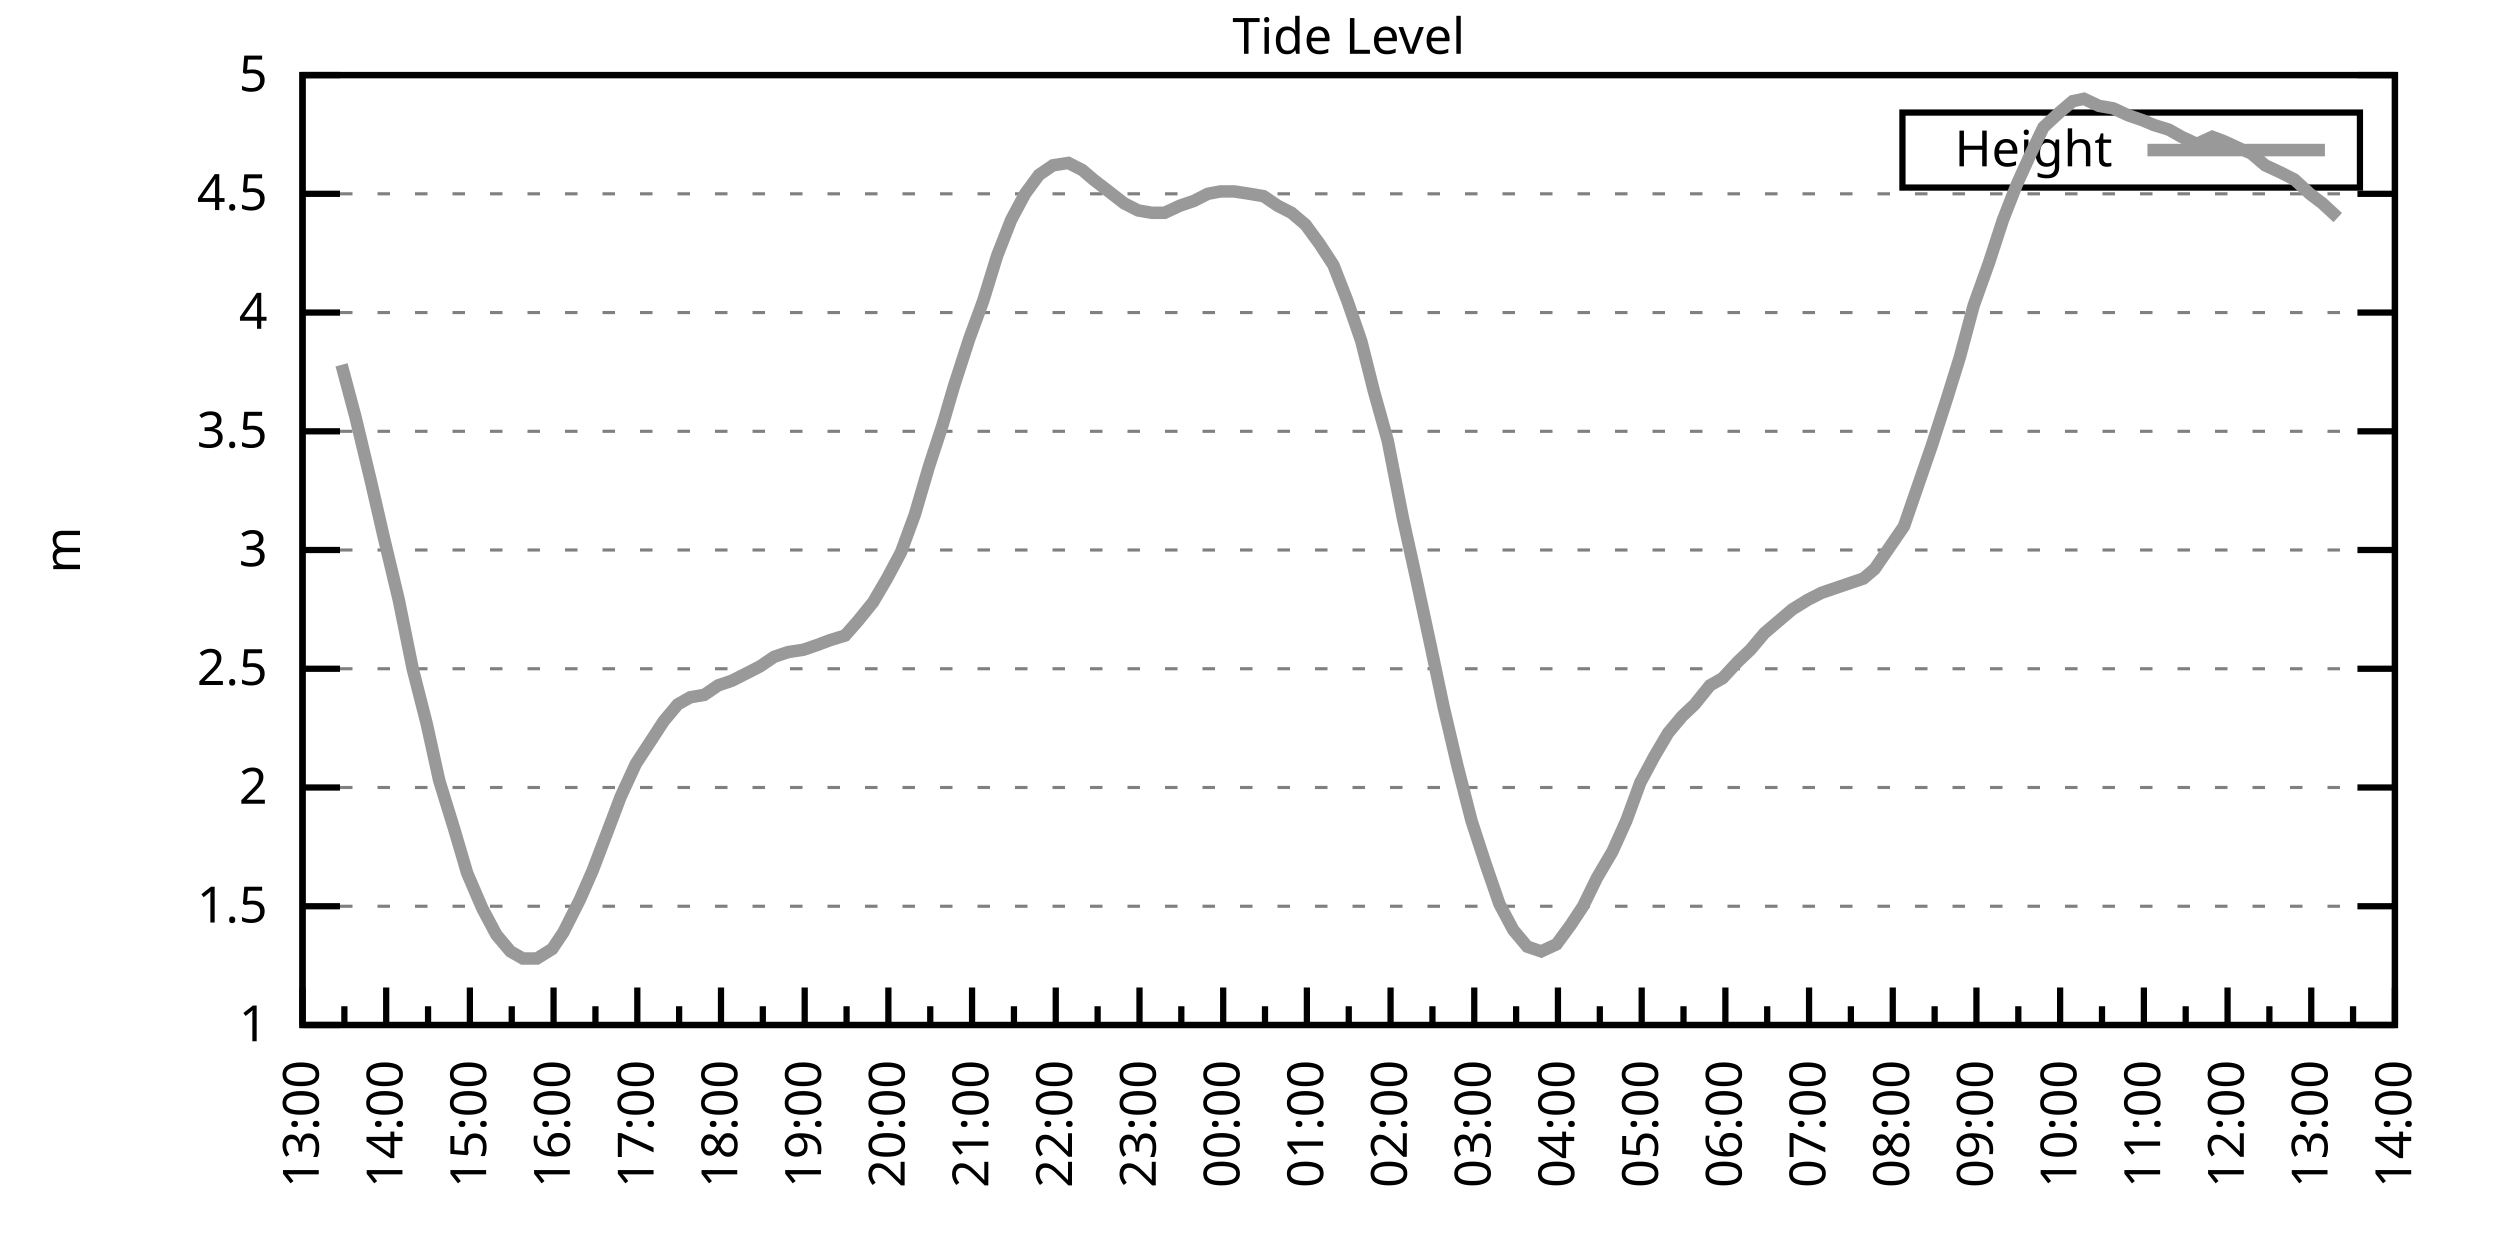
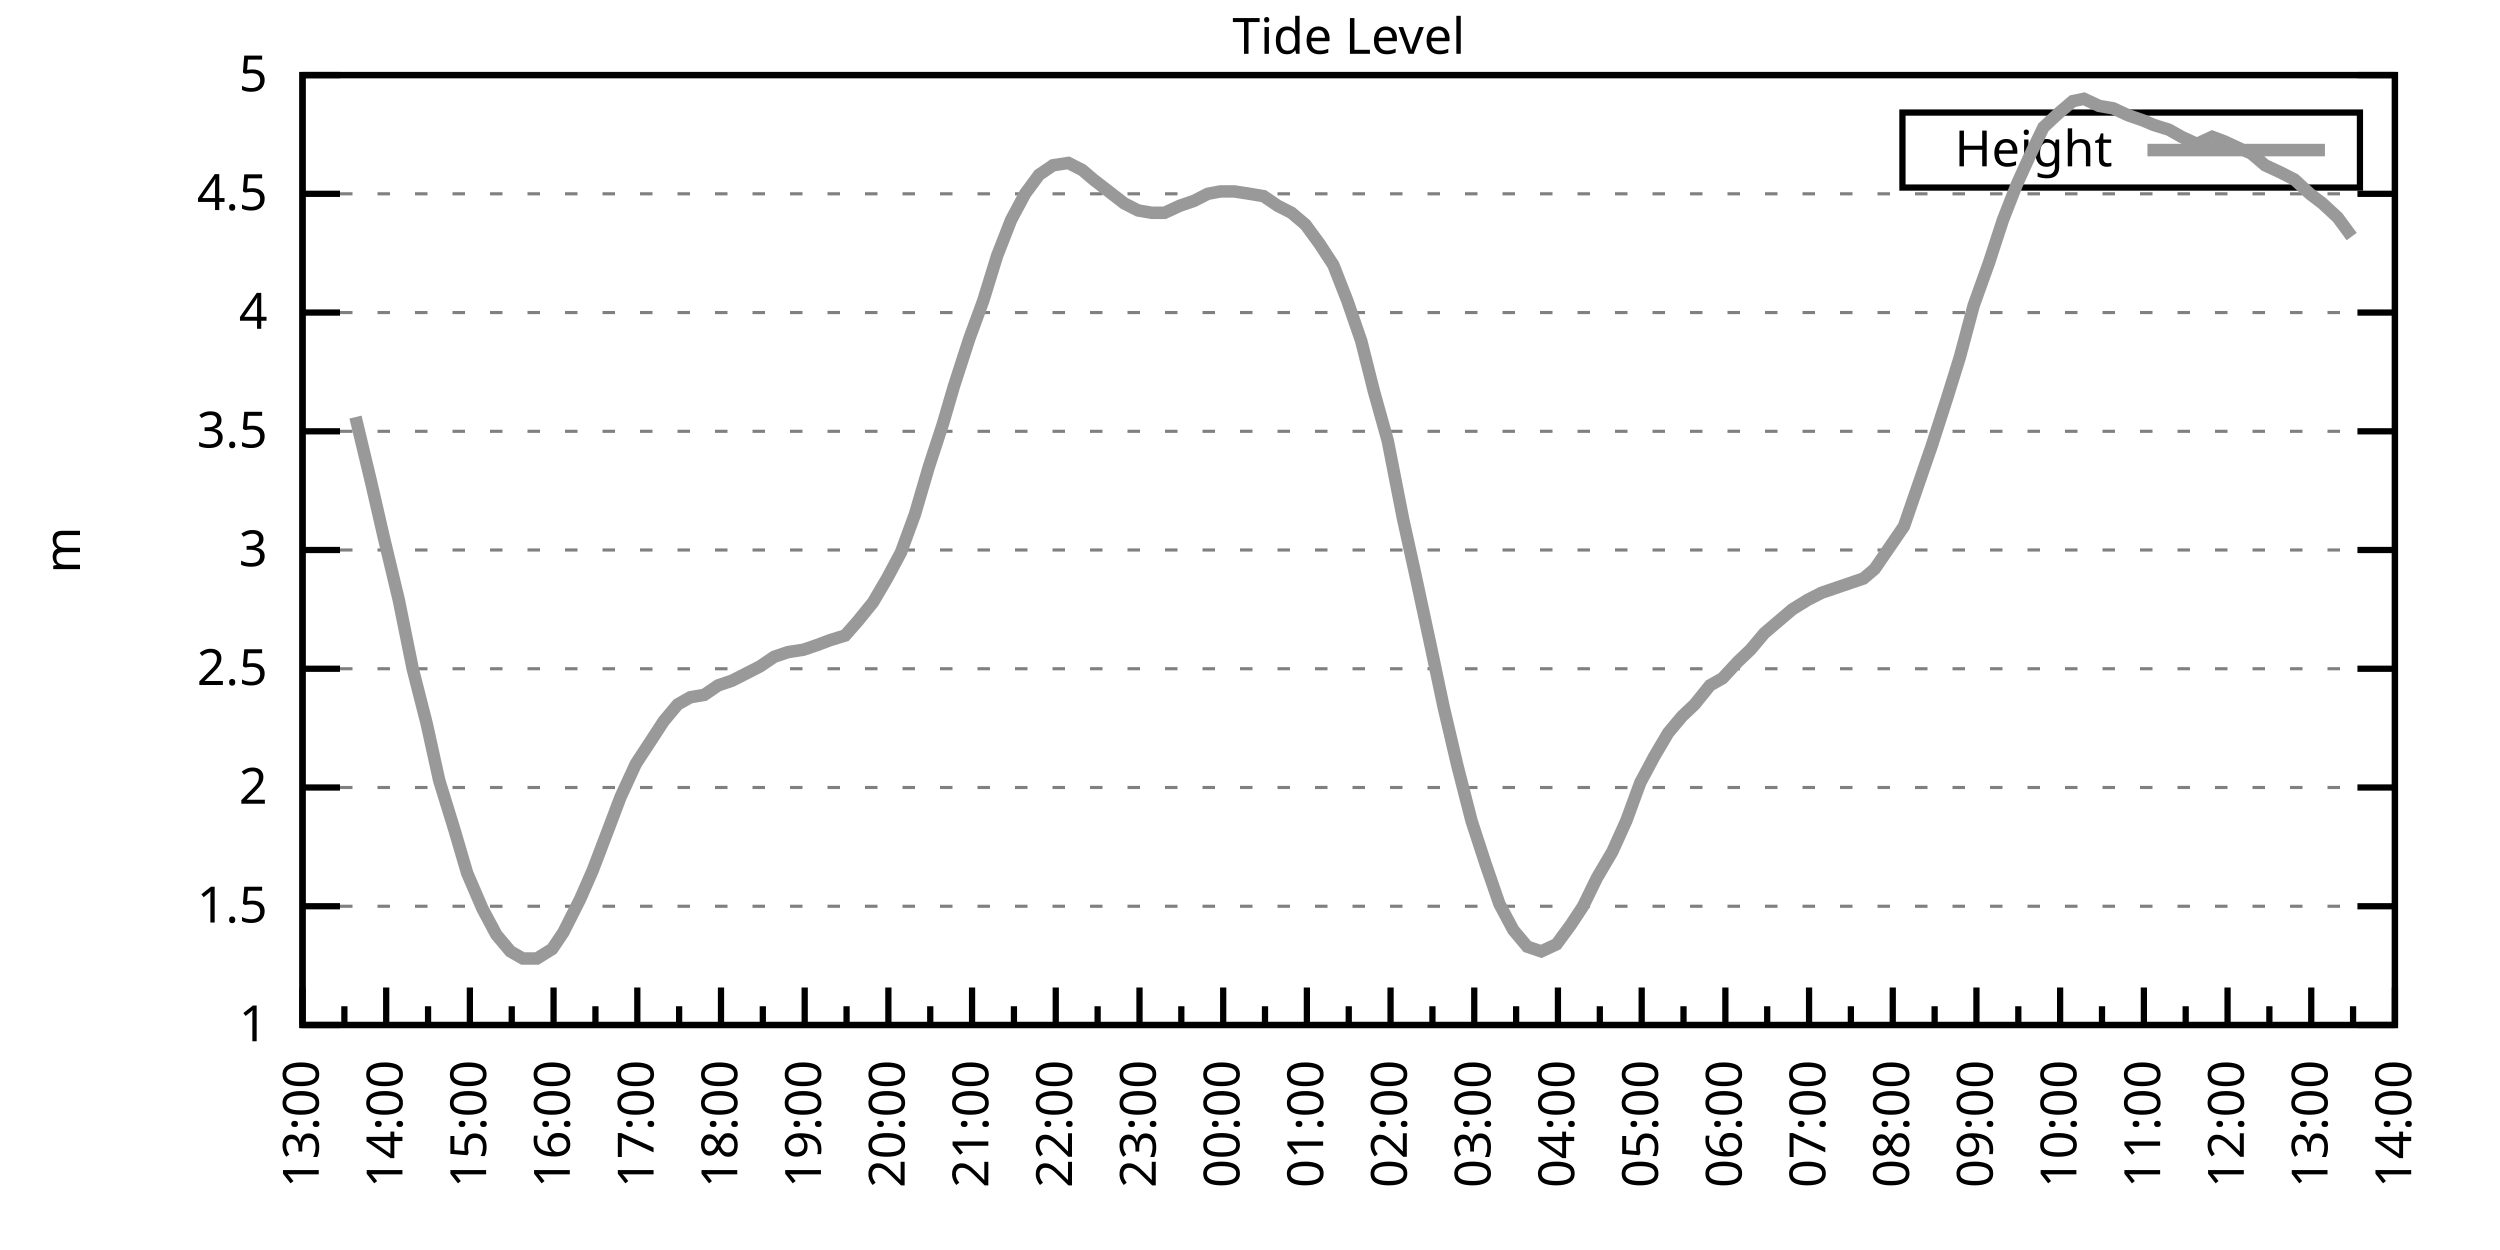
<svg xmlns="http://www.w3.org/2000/svg" xmlns:xlink="http://www.w3.org/1999/xlink" width="400" height="200" viewBox="0 0 400 200">
  <g id="gnuplot_canvas">
    <rect x="0" y="0" width="400" height="200" fill="none" />
    <defs>
      <circle id="gpDot" r="0.5" stroke-width="0.5" stroke="currentColor" />
      <path id="gpPt0" stroke-width="0.333" stroke="currentColor" d="M-1,0 h2 M0,-1 v2" />
      <path id="gpPt1" stroke-width="0.333" stroke="currentColor" d="M-1,-1 L1,1 M1,-1 L-1,1" />
      <path id="gpPt2" stroke-width="0.333" stroke="currentColor" d="M-1,0 L1,0 M0,-1 L0,1 M-1,-1 L1,1 M-1,1 L1,-1" />
      <rect id="gpPt3" stroke-width="0.333" stroke="currentColor" x="-1" y="-1" width="2" height="2" />
      <rect id="gpPt4" stroke-width="0.333" stroke="currentColor" fill="currentColor" x="-1" y="-1" width="2" height="2" />
      <circle id="gpPt5" stroke-width="0.333" stroke="currentColor" cx="0" cy="0" r="1" />
      <use xlink:href="#gpPt5" id="gpPt6" fill="currentColor" stroke="none" />
      <path id="gpPt7" stroke-width="0.333" stroke="currentColor" d="M0,-1.33 L-1.33,0.67 L1.33,0.67 z" />
      <use xlink:href="#gpPt7" id="gpPt8" fill="currentColor" stroke="none" />
      <use xlink:href="#gpPt7" id="gpPt9" stroke="currentColor" transform="rotate(180)" />
      <use xlink:href="#gpPt9" id="gpPt10" fill="currentColor" stroke="none" />
      <use xlink:href="#gpPt3" id="gpPt11" stroke="currentColor" transform="rotate(45)" />
      <use xlink:href="#gpPt11" id="gpPt12" fill="currentColor" stroke="none" />
      <path id="gpPt13" stroke-width="0.333" stroke="currentColor" d="M0,1.330 L1.265,0.411 L0.782,-1.067 L-0.782,-1.076 L-1.265,0.411 z" />
      <use xlink:href="#gpPt13" id="gpPt14" fill="currentColor" stroke="none" />
      <filter id="textbox" filterUnits="objectBoundingBox" x="0" y="0" height="1" width="1">
        <feFlood flood-color="white" flood-opacity="1" result="bgnd" />
        <feComposite in="SourceGraphic" in2="bgnd" operator="atop" />
      </filter>
      <filter id="greybox" filterUnits="objectBoundingBox" x="0" y="0" height="1" width="1">
        <feFlood flood-color="lightgrey" flood-opacity="1" result="grey" />
        <feComposite in="SourceGraphic" in2="grey" operator="atop" />
      </filter>
    </defs>
    <g fill="none" color="white" stroke="currentColor" stroke-width="1.00" stroke-linecap="butt" stroke-linejoin="miter">
</g>
    <g fill="none" color="black" stroke="currentColor" stroke-width="1.00" stroke-linecap="butt" stroke-linejoin="miter">
      <g stroke="none" shape-rendering="crispEdges">
        <polygon fill="rgb(255, 255, 255)" points="48.40,164.00 383.18,164.00 383.18,12.02 48.40,12.02 " />
      </g>
    </g>
    <g fill="none" color="black" stroke="currentColor" stroke-width="1.00" stroke-linecap="butt" stroke-linejoin="miter">
</g>
    <g fill="none" color="black" stroke="black" stroke-width="0.50" stroke-linecap="butt" stroke-linejoin="miter">
</g>
    <g fill="none" color="gray" stroke="currentColor" stroke-width="0.50" stroke-linecap="butt" stroke-linejoin="miter">
      <path stroke="gray" stroke-dasharray="2,4" class="gridline" d="M48.40,164.00 L383.19,164.00  " />
    </g>
    <g fill="none" color="gray" stroke="gray" stroke-width="1.00" stroke-linecap="butt" stroke-linejoin="miter">
</g>
    <g fill="none" color="black" stroke="currentColor" stroke-width="1.00" stroke-linecap="butt" stroke-linejoin="miter">
      <path stroke="black" d="M48.40,164.00 L54.40,164.00 M383.19,164.00 L377.19,164.00  " />
      <g transform="translate(42.80,166.60)" stroke="none" fill="black" font-family="Sans" font-size="8.00" text-anchor="end">
        <text>
          <tspan font-family="Sans"> 1</tspan>
        </text>
      </g>
    </g>
    <g fill="none" color="black" stroke="currentColor" stroke-width="1.00" stroke-linecap="butt" stroke-linejoin="miter">
</g>
    <g fill="none" color="black" stroke="black" stroke-width="0.50" stroke-linecap="butt" stroke-linejoin="miter">
</g>
    <g fill="none" color="gray" stroke="currentColor" stroke-width="0.50" stroke-linecap="butt" stroke-linejoin="miter">
      <path stroke="gray" stroke-dasharray="2,4" class="gridline" d="M48.40,145.00 L383.19,145.00  " />
    </g>
    <g fill="none" color="gray" stroke="gray" stroke-width="1.00" stroke-linecap="butt" stroke-linejoin="miter">
</g>
    <g fill="none" color="black" stroke="currentColor" stroke-width="1.00" stroke-linecap="butt" stroke-linejoin="miter">
      <path stroke="black" d="M48.40,145.00 L54.40,145.00 M383.19,145.00 L377.19,145.00  " />
      <g transform="translate(42.80,147.60)" stroke="none" fill="black" font-family="Sans" font-size="8.00" text-anchor="end">
        <text>
          <tspan font-family="Sans"> 1.5</tspan>
        </text>
      </g>
    </g>
    <g fill="none" color="black" stroke="currentColor" stroke-width="1.00" stroke-linecap="butt" stroke-linejoin="miter">
</g>
    <g fill="none" color="black" stroke="black" stroke-width="0.50" stroke-linecap="butt" stroke-linejoin="miter">
</g>
    <g fill="none" color="gray" stroke="currentColor" stroke-width="0.50" stroke-linecap="butt" stroke-linejoin="miter">
      <path stroke="gray" stroke-dasharray="2,4" class="gridline" d="M48.40,126.00 L383.19,126.00  " />
    </g>
    <g fill="none" color="gray" stroke="gray" stroke-width="1.00" stroke-linecap="butt" stroke-linejoin="miter">
</g>
    <g fill="none" color="black" stroke="currentColor" stroke-width="1.00" stroke-linecap="butt" stroke-linejoin="miter">
      <path stroke="black" d="M48.40,126.00 L54.40,126.00 M383.19,126.00 L377.19,126.00  " />
      <g transform="translate(42.80,128.60)" stroke="none" fill="black" font-family="Sans" font-size="8.00" text-anchor="end">
        <text>
          <tspan font-family="Sans"> 2</tspan>
        </text>
      </g>
    </g>
    <g fill="none" color="black" stroke="currentColor" stroke-width="1.00" stroke-linecap="butt" stroke-linejoin="miter">
</g>
    <g fill="none" color="black" stroke="black" stroke-width="0.50" stroke-linecap="butt" stroke-linejoin="miter">
</g>
    <g fill="none" color="gray" stroke="currentColor" stroke-width="0.50" stroke-linecap="butt" stroke-linejoin="miter">
      <path stroke="gray" stroke-dasharray="2,4" class="gridline" d="M48.40,107.00 L383.19,107.00  " />
    </g>
    <g fill="none" color="gray" stroke="gray" stroke-width="1.00" stroke-linecap="butt" stroke-linejoin="miter">
</g>
    <g fill="none" color="black" stroke="currentColor" stroke-width="1.00" stroke-linecap="butt" stroke-linejoin="miter">
      <path stroke="black" d="M48.40,107.00 L54.40,107.00 M383.19,107.00 L377.19,107.00  " />
      <g transform="translate(42.80,109.60)" stroke="none" fill="black" font-family="Sans" font-size="8.00" text-anchor="end">
        <text>
          <tspan font-family="Sans"> 2.5</tspan>
        </text>
      </g>
    </g>
    <g fill="none" color="black" stroke="currentColor" stroke-width="1.00" stroke-linecap="butt" stroke-linejoin="miter">
</g>
    <g fill="none" color="black" stroke="black" stroke-width="0.50" stroke-linecap="butt" stroke-linejoin="miter">
</g>
    <g fill="none" color="gray" stroke="currentColor" stroke-width="0.50" stroke-linecap="butt" stroke-linejoin="miter">
      <path stroke="gray" stroke-dasharray="2,4" class="gridline" d="M48.40,88.00 L383.19,88.00  " />
    </g>
    <g fill="none" color="gray" stroke="gray" stroke-width="1.00" stroke-linecap="butt" stroke-linejoin="miter">
</g>
    <g fill="none" color="black" stroke="currentColor" stroke-width="1.00" stroke-linecap="butt" stroke-linejoin="miter">
      <path stroke="black" d="M48.40,88.00 L54.40,88.00 M383.19,88.00 L377.19,88.00  " />
      <g transform="translate(42.80,90.60)" stroke="none" fill="black" font-family="Sans" font-size="8.00" text-anchor="end">
        <text>
          <tspan font-family="Sans"> 3</tspan>
        </text>
      </g>
    </g>
    <g fill="none" color="black" stroke="currentColor" stroke-width="1.00" stroke-linecap="butt" stroke-linejoin="miter">
</g>
    <g fill="none" color="black" stroke="black" stroke-width="0.50" stroke-linecap="butt" stroke-linejoin="miter">
</g>
    <g fill="none" color="gray" stroke="currentColor" stroke-width="0.50" stroke-linecap="butt" stroke-linejoin="miter">
      <path stroke="gray" stroke-dasharray="2,4" class="gridline" d="M48.40,69.01 L383.19,69.01  " />
    </g>
    <g fill="none" color="gray" stroke="gray" stroke-width="1.00" stroke-linecap="butt" stroke-linejoin="miter">
</g>
    <g fill="none" color="black" stroke="currentColor" stroke-width="1.00" stroke-linecap="butt" stroke-linejoin="miter">
      <path stroke="black" d="M48.40,69.01 L54.40,69.01 M383.19,69.01 L377.19,69.01  " />
      <g transform="translate(42.80,71.61)" stroke="none" fill="black" font-family="Sans" font-size="8.00" text-anchor="end">
        <text>
          <tspan font-family="Sans"> 3.5</tspan>
        </text>
      </g>
    </g>
    <g fill="none" color="black" stroke="currentColor" stroke-width="1.00" stroke-linecap="butt" stroke-linejoin="miter">
</g>
    <g fill="none" color="black" stroke="black" stroke-width="0.50" stroke-linecap="butt" stroke-linejoin="miter">
</g>
    <g fill="none" color="gray" stroke="currentColor" stroke-width="0.50" stroke-linecap="butt" stroke-linejoin="miter">
      <path stroke="gray" stroke-dasharray="2,4" class="gridline" d="M48.40,50.01 L383.19,50.01  " />
    </g>
    <g fill="none" color="gray" stroke="gray" stroke-width="1.00" stroke-linecap="butt" stroke-linejoin="miter">
</g>
    <g fill="none" color="black" stroke="currentColor" stroke-width="1.00" stroke-linecap="butt" stroke-linejoin="miter">
      <path stroke="black" d="M48.40,50.01 L54.40,50.01 M383.19,50.01 L377.19,50.01  " />
      <g transform="translate(42.80,52.61)" stroke="none" fill="black" font-family="Sans" font-size="8.00" text-anchor="end">
        <text>
          <tspan font-family="Sans"> 4</tspan>
        </text>
      </g>
    </g>
    <g fill="none" color="black" stroke="currentColor" stroke-width="1.00" stroke-linecap="butt" stroke-linejoin="miter">
</g>
    <g fill="none" color="black" stroke="black" stroke-width="0.50" stroke-linecap="butt" stroke-linejoin="miter">
</g>
    <g fill="none" color="gray" stroke="currentColor" stroke-width="0.50" stroke-linecap="butt" stroke-linejoin="miter">
      <path stroke="gray" stroke-dasharray="2,4" class="gridline" d="M48.40,31.01 L383.19,31.01  " />
    </g>
    <g fill="none" color="gray" stroke="gray" stroke-width="1.00" stroke-linecap="butt" stroke-linejoin="miter">
</g>
    <g fill="none" color="black" stroke="currentColor" stroke-width="1.00" stroke-linecap="butt" stroke-linejoin="miter">
      <path stroke="black" d="M48.40,31.01 L54.40,31.01 M383.19,31.01 L377.19,31.01  " />
      <g transform="translate(42.80,33.61)" stroke="none" fill="black" font-family="Sans" font-size="8.00" text-anchor="end">
        <text>
          <tspan font-family="Sans"> 4.5</tspan>
        </text>
      </g>
    </g>
    <g fill="none" color="black" stroke="currentColor" stroke-width="1.00" stroke-linecap="butt" stroke-linejoin="miter">
</g>
    <g fill="none" color="black" stroke="black" stroke-width="0.50" stroke-linecap="butt" stroke-linejoin="miter">
</g>
    <g fill="none" color="gray" stroke="currentColor" stroke-width="0.50" stroke-linecap="butt" stroke-linejoin="miter">
      <path stroke="gray" stroke-dasharray="2,4" class="gridline" d="M48.40,12.01 L383.19,12.01  " />
    </g>
    <g fill="none" color="gray" stroke="gray" stroke-width="1.00" stroke-linecap="butt" stroke-linejoin="miter">
</g>
    <g fill="none" color="black" stroke="currentColor" stroke-width="1.00" stroke-linecap="butt" stroke-linejoin="miter">
      <path stroke="black" d="M48.40,12.01 L54.40,12.01 M383.19,12.01 L377.19,12.01  " />
      <g transform="translate(42.80,14.61)" stroke="none" fill="black" font-family="Sans" font-size="8.00" text-anchor="end">
        <text>
          <tspan font-family="Sans"> 5</tspan>
        </text>
      </g>
    </g>
    <g fill="none" color="black" stroke="currentColor" stroke-width="1.00" stroke-linecap="butt" stroke-linejoin="miter">
      <path stroke="black" d="M48.40,164.00 L48.40,158.00  " />
      <g transform="translate(51.00,169.60) rotate(270)" stroke="none" fill="black" font-family="Sans" font-size="8.00" text-anchor="end">
        <text>
          <tspan font-family="Sans">13:00</tspan>
        </text>
      </g>
    </g>
    <g fill="none" color="black" stroke="currentColor" stroke-width="1.00" stroke-linecap="butt" stroke-linejoin="miter">
      <path stroke="black" d="M55.10,164.00 L55.10,161.00 M61.79,164.00 L61.79,158.00  " />
      <g transform="translate(64.39,169.60) rotate(270)" stroke="none" fill="black" font-family="Sans" font-size="8.00" text-anchor="end">
        <text>
          <tspan font-family="Sans">14:00</tspan>
        </text>
      </g>
    </g>
    <g fill="none" color="black" stroke="currentColor" stroke-width="1.00" stroke-linecap="butt" stroke-linejoin="miter">
      <path stroke="black" d="M68.49,164.00 L68.49,161.00 M75.18,164.00 L75.18,158.00  " />
      <g transform="translate(77.78,169.60) rotate(270)" stroke="none" fill="black" font-family="Sans" font-size="8.00" text-anchor="end">
        <text>
          <tspan font-family="Sans">15:00</tspan>
        </text>
      </g>
    </g>
    <g fill="none" color="black" stroke="currentColor" stroke-width="1.00" stroke-linecap="butt" stroke-linejoin="miter">
      <path stroke="black" d="M81.88,164.00 L81.88,161.00 M88.57,164.00 L88.57,158.00  " />
      <g transform="translate(91.17,169.60) rotate(270)" stroke="none" fill="black" font-family="Sans" font-size="8.00" text-anchor="end">
        <text>
          <tspan font-family="Sans">16:00</tspan>
        </text>
      </g>
    </g>
    <g fill="none" color="black" stroke="currentColor" stroke-width="1.00" stroke-linecap="butt" stroke-linejoin="miter">
      <path stroke="black" d="M95.27,164.00 L95.27,161.00 M101.97,164.00 L101.97,158.00  " />
      <g transform="translate(104.57,169.60) rotate(270)" stroke="none" fill="black" font-family="Sans" font-size="8.00" text-anchor="end">
        <text>
          <tspan font-family="Sans">17:00</tspan>
        </text>
      </g>
    </g>
    <g fill="none" color="black" stroke="currentColor" stroke-width="1.00" stroke-linecap="butt" stroke-linejoin="miter">
      <path stroke="black" d="M108.66,164.00 L108.66,161.00 M115.36,164.00 L115.36,158.00  " />
      <g transform="translate(117.96,169.60) rotate(270)" stroke="none" fill="black" font-family="Sans" font-size="8.00" text-anchor="end">
        <text>
          <tspan font-family="Sans">18:00</tspan>
        </text>
      </g>
    </g>
    <g fill="none" color="black" stroke="currentColor" stroke-width="1.00" stroke-linecap="butt" stroke-linejoin="miter">
      <path stroke="black" d="M122.05,164.00 L122.05,161.00 M128.75,164.00 L128.75,158.00  " />
      <g transform="translate(131.35,169.60) rotate(270)" stroke="none" fill="black" font-family="Sans" font-size="8.00" text-anchor="end">
        <text>
          <tspan font-family="Sans">19:00</tspan>
        </text>
      </g>
    </g>
    <g fill="none" color="black" stroke="currentColor" stroke-width="1.00" stroke-linecap="butt" stroke-linejoin="miter">
      <path stroke="black" d="M135.45,164.00 L135.45,161.00 M142.14,164.00 L142.14,158.00  " />
      <g transform="translate(144.74,169.60) rotate(270)" stroke="none" fill="black" font-family="Sans" font-size="8.00" text-anchor="end">
        <text>
          <tspan font-family="Sans">20:00</tspan>
        </text>
      </g>
    </g>
    <g fill="none" color="black" stroke="currentColor" stroke-width="1.00" stroke-linecap="butt" stroke-linejoin="miter">
      <path stroke="black" d="M148.84,164.00 L148.84,161.00 M155.53,164.00 L155.53,158.00  " />
      <g transform="translate(158.13,169.60) rotate(270)" stroke="none" fill="black" font-family="Sans" font-size="8.00" text-anchor="end">
        <text>
          <tspan font-family="Sans">21:00</tspan>
        </text>
      </g>
    </g>
    <g fill="none" color="black" stroke="currentColor" stroke-width="1.00" stroke-linecap="butt" stroke-linejoin="miter">
      <path stroke="black" d="M162.23,164.00 L162.23,161.00 M168.92,164.00 L168.92,158.00  " />
      <g transform="translate(171.52,169.60) rotate(270)" stroke="none" fill="black" font-family="Sans" font-size="8.00" text-anchor="end">
        <text>
          <tspan font-family="Sans">22:00</tspan>
        </text>
      </g>
    </g>
    <g fill="none" color="black" stroke="currentColor" stroke-width="1.00" stroke-linecap="butt" stroke-linejoin="miter">
      <path stroke="black" d="M175.62,164.00 L175.62,161.00 M182.32,164.00 L182.32,158.00  " />
      <g transform="translate(184.92,169.60) rotate(270)" stroke="none" fill="black" font-family="Sans" font-size="8.00" text-anchor="end">
        <text>
          <tspan font-family="Sans">23:00</tspan>
        </text>
      </g>
    </g>
    <g fill="none" color="black" stroke="currentColor" stroke-width="1.00" stroke-linecap="butt" stroke-linejoin="miter">
      <path stroke="black" d="M189.01,164.00 L189.01,161.00 M195.71,164.00 L195.71,158.00  " />
      <g transform="translate(198.31,169.60) rotate(270)" stroke="none" fill="black" font-family="Sans" font-size="8.00" text-anchor="end">
        <text>
          <tspan font-family="Sans">00:00</tspan>
        </text>
      </g>
    </g>
    <g fill="none" color="black" stroke="currentColor" stroke-width="1.00" stroke-linecap="butt" stroke-linejoin="miter">
      <path stroke="black" d="M202.40,164.00 L202.40,161.00 M209.10,164.00 L209.10,158.00  " />
      <g transform="translate(211.70,169.60) rotate(270)" stroke="none" fill="black" font-family="Sans" font-size="8.00" text-anchor="end">
        <text>
          <tspan font-family="Sans">01:00</tspan>
        </text>
      </g>
    </g>
    <g fill="none" color="black" stroke="currentColor" stroke-width="1.00" stroke-linecap="butt" stroke-linejoin="miter">
      <path stroke="black" d="M215.80,164.00 L215.80,161.00 M222.49,164.00 L222.49,158.00  " />
      <g transform="translate(225.09,169.60) rotate(270)" stroke="none" fill="black" font-family="Sans" font-size="8.00" text-anchor="end">
        <text>
          <tspan font-family="Sans">02:00</tspan>
        </text>
      </g>
    </g>
    <g fill="none" color="black" stroke="currentColor" stroke-width="1.00" stroke-linecap="butt" stroke-linejoin="miter">
      <path stroke="black" d="M229.19,164.00 L229.19,161.00 M235.88,164.00 L235.88,158.00  " />
      <g transform="translate(238.48,169.60) rotate(270)" stroke="none" fill="black" font-family="Sans" font-size="8.00" text-anchor="end">
        <text>
          <tspan font-family="Sans">03:00</tspan>
        </text>
      </g>
    </g>
    <g fill="none" color="black" stroke="currentColor" stroke-width="1.00" stroke-linecap="butt" stroke-linejoin="miter">
      <path stroke="black" d="M242.58,164.00 L242.58,161.00 M249.27,164.00 L249.27,158.00  " />
      <g transform="translate(251.87,169.60) rotate(270)" stroke="none" fill="black" font-family="Sans" font-size="8.00" text-anchor="end">
        <text>
          <tspan font-family="Sans">04:00</tspan>
        </text>
      </g>
    </g>
    <g fill="none" color="black" stroke="currentColor" stroke-width="1.00" stroke-linecap="butt" stroke-linejoin="miter">
      <path stroke="black" d="M255.97,164.00 L255.97,161.00 M262.67,164.00 L262.67,158.00  " />
      <g transform="translate(265.27,169.60) rotate(270)" stroke="none" fill="black" font-family="Sans" font-size="8.00" text-anchor="end">
        <text>
          <tspan font-family="Sans">05:00</tspan>
        </text>
      </g>
    </g>
    <g fill="none" color="black" stroke="currentColor" stroke-width="1.00" stroke-linecap="butt" stroke-linejoin="miter">
      <path stroke="black" d="M269.36,164.00 L269.36,161.00 M276.06,164.00 L276.06,158.00  " />
      <g transform="translate(278.66,169.60) rotate(270)" stroke="none" fill="black" font-family="Sans" font-size="8.00" text-anchor="end">
        <text>
          <tspan font-family="Sans">06:00</tspan>
        </text>
      </g>
    </g>
    <g fill="none" color="black" stroke="currentColor" stroke-width="1.00" stroke-linecap="butt" stroke-linejoin="miter">
      <path stroke="black" d="M282.75,164.00 L282.75,161.00 M289.45,164.00 L289.45,158.00  " />
      <g transform="translate(292.05,169.60) rotate(270)" stroke="none" fill="black" font-family="Sans" font-size="8.00" text-anchor="end">
        <text>
          <tspan font-family="Sans">07:00</tspan>
        </text>
      </g>
    </g>
    <g fill="none" color="black" stroke="currentColor" stroke-width="1.00" stroke-linecap="butt" stroke-linejoin="miter">
      <path stroke="black" d="M296.14,164.00 L296.14,161.00 M302.84,164.00 L302.84,158.00  " />
      <g transform="translate(305.44,169.60) rotate(270)" stroke="none" fill="black" font-family="Sans" font-size="8.00" text-anchor="end">
        <text>
          <tspan font-family="Sans">08:00</tspan>
        </text>
      </g>
    </g>
    <g fill="none" color="black" stroke="currentColor" stroke-width="1.00" stroke-linecap="butt" stroke-linejoin="miter">
      <path stroke="black" d="M309.54,164.00 L309.54,161.00 M316.23,164.00 L316.23,158.00  " />
      <g transform="translate(318.83,169.60) rotate(270)" stroke="none" fill="black" font-family="Sans" font-size="8.00" text-anchor="end">
        <text>
          <tspan font-family="Sans">09:00</tspan>
        </text>
      </g>
    </g>
    <g fill="none" color="black" stroke="currentColor" stroke-width="1.00" stroke-linecap="butt" stroke-linejoin="miter">
      <path stroke="black" d="M322.93,164.00 L322.93,161.00 M329.62,164.00 L329.62,158.00  " />
      <g transform="translate(332.22,169.60) rotate(270)" stroke="none" fill="black" font-family="Sans" font-size="8.00" text-anchor="end">
        <text>
          <tspan font-family="Sans">10:00</tspan>
        </text>
      </g>
    </g>
    <g fill="none" color="black" stroke="currentColor" stroke-width="1.00" stroke-linecap="butt" stroke-linejoin="miter">
      <path stroke="black" d="M336.32,164.00 L336.32,161.00 M343.02,164.00 L343.02,158.00  " />
      <g transform="translate(345.62,169.60) rotate(270)" stroke="none" fill="black" font-family="Sans" font-size="8.00" text-anchor="end">
        <text>
          <tspan font-family="Sans">11:00</tspan>
        </text>
      </g>
    </g>
    <g fill="none" color="black" stroke="currentColor" stroke-width="1.00" stroke-linecap="butt" stroke-linejoin="miter">
      <path stroke="black" d="M349.71,164.00 L349.71,161.00 M356.41,164.00 L356.41,158.00  " />
      <g transform="translate(359.01,169.60) rotate(270)" stroke="none" fill="black" font-family="Sans" font-size="8.00" text-anchor="end">
        <text>
          <tspan font-family="Sans">12:00</tspan>
        </text>
      </g>
    </g>
    <g fill="none" color="black" stroke="currentColor" stroke-width="1.00" stroke-linecap="butt" stroke-linejoin="miter">
      <path stroke="black" d="M363.10,164.00 L363.10,161.00 M369.80,164.00 L369.80,158.00  " />
      <g transform="translate(372.40,169.60) rotate(270)" stroke="none" fill="black" font-family="Sans" font-size="8.00" text-anchor="end">
        <text>
          <tspan font-family="Sans">13:00</tspan>
        </text>
      </g>
    </g>
    <g fill="none" color="black" stroke="currentColor" stroke-width="1.00" stroke-linecap="butt" stroke-linejoin="miter">
      <path stroke="black" d="M376.49,164.00 L376.49,161.00 M383.19,164.00 L383.19,158.00  " />
      <g transform="translate(385.79,169.60) rotate(270)" stroke="none" fill="black" font-family="Sans" font-size="8.00" text-anchor="end">
        <text>
          <tspan font-family="Sans">14:00</tspan>
        </text>
      </g>
    </g>
    <g fill="none" color="black" stroke="currentColor" stroke-width="1.00" stroke-linecap="butt" stroke-linejoin="miter">
</g>
    <g fill="none" color="black" stroke="currentColor" stroke-width="1.00" stroke-linecap="butt" stroke-linejoin="miter">
      <path stroke="black" d="M48.40,12.01 L48.40,164.00 L383.19,164.00 L383.19,12.01 L48.40,12.01 Z  " />
    </g>
    <g fill="none" color="black" stroke="currentColor" stroke-width="1.00" stroke-linecap="butt" stroke-linejoin="miter">
      <g transform="translate(12.80,88.01) rotate(270)" stroke="none" fill="black" font-family="Sans" font-size="8.00" text-anchor="middle">
        <text>
          <tspan font-family="Sans">m</tspan>
        </text>
      </g>
    </g>
    <g fill="none" color="black" stroke="currentColor" stroke-width="1.00" stroke-linecap="butt" stroke-linejoin="miter">
</g>
    <g fill="none" color="black" stroke="currentColor" stroke-width="1.00" stroke-linecap="butt" stroke-linejoin="miter">
      <path stroke="black" d="M304.39,30.01 L304.39,18.01 L377.59,18.01 L377.59,30.01 L304.39,30.01 Z  " />
    </g>
    <g id="Tide_level_plot_1">
      <g fill="none" color="white" stroke="black" stroke-width="2.00" stroke-linecap="butt" stroke-linejoin="miter">
</g>
      <g fill="none" color="black" stroke="currentColor" stroke-width="2.00" stroke-linecap="butt" stroke-linejoin="miter">
        <g transform="translate(337.99,26.61)" stroke="none" fill="black" font-family="Sans" font-size="8.00" text-anchor="end">
          <text>
            <tspan font-family="Sans">Height</tspan>
          </text>
        </g>
      </g>
      <g fill="none" color="black" stroke="currentColor" stroke-width="2.00" stroke-linecap="butt" stroke-linejoin="miter">
-         <path stroke="rgb(153, 153, 153)" d="M343.59,24.01 L371.99,24.01 M54.65,58.37 L56.88,66.73 L59.34,76.99 L61.35,85.73 L63.80,95.98 L66.03,107.00   L68.26,115.74 L70.27,124.86 L72.73,132.84 L74.74,139.68 L77.19,145.38 L79.42,149.56 L81.66,152.22 L83.66,153.36   L85.90,153.36 L88.35,151.84 L90.14,149.18 L92.82,143.86 L94.82,139.30 L97.28,132.84 L99.29,127.52 L101.74,122.20   L103.98,118.78 L106.21,115.36 L108.44,112.70 L110.45,111.56 L112.68,111.18 L114.91,109.66 L117.14,108.90 L119.38,107.76   L121.61,106.62 L123.84,105.10 L126.07,104.34 L128.53,103.96 L130.76,103.20 L132.77,102.44 L135.22,101.68 L137.23,99.40   L139.69,96.36 L141.92,92.56 L144.15,88.38 L146.38,82.31 L148.61,74.71 L150.85,67.87 L152.63,61.79 L155.09,54.19   L157.32,48.11 L159.55,40.89 L161.78,35.19 L164.01,31.01 L166.25,27.97 L168.48,26.45 L170.93,26.07 L173.17,27.21   L174.95,28.73 L177.41,30.63 L179.86,32.53 L182.09,33.67 L184.32,34.05 L186.33,34.05 L188.79,32.91 L191.02,32.15   L193.25,31.01 L195.26,30.63 L197.49,30.63 L199.95,31.01 L202.18,31.39 L204.41,32.91 L206.64,34.05 L208.88,35.95   L211.11,38.99 L213.34,42.41 L215.57,48.11 L217.80,54.57 L219.81,62.55 L222.04,70.53 L224.50,83.07 L226.51,92.18   L228.96,103.58 L230.97,113.08 L233.20,122.58 L235.44,131.32 L237.67,138.16 L239.90,144.62 L242.13,148.80 L244.36,151.46   L246.60,152.22 L249.05,151.08 L251.28,148.04 L253.29,145.00 L255.52,140.44 L257.98,136.26 L260.21,131.32 L262.44,125.24   L264.67,121.06 L266.91,117.26 L269.14,114.60 L271.15,112.70 L273.60,109.66 L275.61,108.52 L278.07,105.86 L280.07,103.96   L282.31,101.30 L284.54,99.40 L286.77,97.50 L289.23,95.98 L291.46,94.84 L293.69,94.08 L295.92,93.32 L298.15,92.56   L299.94,91.04 L304.63,84.21 L306.86,77.75 L309.09,71.29 L311.54,63.69 L313.55,57.23 L315.79,48.87 L318.24,42.03   L320.47,35.19 L322.70,29.49 L324.94,24.55 L326.95,20.37 L329.40,18.09 L331.63,16.19 L333.42,15.81 L335.87,16.95   L338.10,17.33 L340.56,18.47 L342.79,19.23 L344.58,19.99 L347.03,20.75 L349.04,21.89 L351.50,23.03 L353.95,21.89   L355.96,22.65 L358.42,23.79 L360.20,24.55 L362.43,26.45 L364.89,27.59 L367.12,28.73 L369.58,31.01 L371.58,32.53   L374.04,34.81  " />
+         <path stroke="rgb(153, 153, 153)" d="M343.59,24.01 L371.99,24.01 M56.88,66.73 L59.34,76.99 L61.35,85.73 L63.80,95.98 L66.03,107.00 L68.26,115.74   L70.27,124.86 L72.73,132.84 L74.74,139.68 L77.19,145.38 L79.42,149.56 L81.66,152.22 L83.66,153.36 L85.90,153.36   L88.35,151.84 L90.14,149.18 L92.82,143.86 L94.82,139.30 L97.28,132.84 L99.29,127.52 L101.74,122.20 L103.98,118.78   L106.21,115.36 L108.44,112.70 L110.45,111.56 L112.68,111.18 L114.91,109.66 L117.14,108.90 L119.38,107.76 L121.61,106.62   L123.84,105.10 L126.07,104.34 L128.53,103.96 L130.76,103.20 L132.77,102.44 L135.22,101.68 L137.23,99.40 L139.69,96.36   L141.92,92.56 L144.15,88.38 L146.38,82.31 L148.61,74.71 L150.85,67.87 L152.63,61.79 L155.09,54.19 L157.32,48.11   L159.55,40.89 L161.78,35.19 L164.01,31.01 L166.25,27.97 L168.48,26.45 L170.93,26.07 L173.17,27.21 L174.95,28.73   L177.41,30.63 L179.86,32.53 L182.09,33.67 L184.32,34.05 L186.33,34.05 L188.79,32.91 L191.02,32.15 L193.25,31.01   L195.26,30.63 L197.49,30.63 L199.95,31.01 L202.18,31.39 L204.41,32.91 L206.64,34.05 L208.88,35.95 L211.11,38.99   L213.34,42.41 L215.57,48.11 L217.80,54.57 L219.81,62.55 L222.04,70.53 L224.50,83.07 L226.51,92.18 L228.96,103.58   L230.97,113.08 L233.20,122.58 L235.44,131.32 L237.67,138.16 L239.90,144.62 L242.13,148.80 L244.36,151.46 L246.60,152.22   L249.05,151.08 L251.28,148.04 L253.29,145.00 L255.52,140.44 L257.98,136.26 L260.21,131.32 L262.44,125.24 L264.67,121.06   L266.91,117.26 L269.14,114.60 L271.15,112.70 L273.60,109.66 L275.61,108.52 L278.07,105.86 L280.07,103.96 L282.31,101.30   L284.54,99.40 L286.77,97.50 L289.23,95.98 L291.46,94.84 L293.69,94.08 L295.92,93.32 L298.15,92.56 L299.94,91.04   L304.63,84.21 L306.86,77.75 L309.09,71.29 L311.54,63.69 L313.55,57.23 L315.79,48.87 L318.24,42.03 L320.47,35.19   L322.70,29.49 L324.94,24.55 L326.95,20.37 L329.40,18.09 L331.63,16.19 L333.42,15.81 L335.87,16.95 L338.10,17.33   L340.56,18.47 L342.79,19.23 L344.58,19.99 L347.03,20.75 L349.04,21.89 L351.50,23.03 L353.95,21.89 L355.96,22.65   L358.42,23.79 L360.20,24.55 L362.43,26.45 L364.89,27.59 L367.12,28.73 L369.58,31.01 L371.58,32.53 L374.04,34.81   L376.27,37.85  " />
      </g>
    </g>
    <g fill="none" color="black" stroke="currentColor" stroke-width="2.00" stroke-linecap="butt" stroke-linejoin="miter">
</g>
    <g fill="none" color="black" stroke="black" stroke-width="1.00" stroke-linecap="butt" stroke-linejoin="miter">
</g>
    <g fill="none" color="black" stroke="currentColor" stroke-width="1.00" stroke-linecap="butt" stroke-linejoin="miter">
      <path stroke="black" d="M48.40,12.01 L48.40,164.00 L383.19,164.00 L383.19,12.01 L48.40,12.01 Z  " />
    </g>
    <g fill="none" color="black" stroke="currentColor" stroke-width="1.00" stroke-linecap="butt" stroke-linejoin="miter">
      <g transform="translate(215.79,8.61)" stroke="none" fill="black" font-family="Sans" font-size="8.00" text-anchor="middle">
        <text>
          <tspan font-family="Sans">Tide Level</tspan>
        </text>
      </g>
    </g>
    <g fill="none" color="black" stroke="currentColor" stroke-width="1.00" stroke-linecap="butt" stroke-linejoin="miter">
</g>
  </g>
</svg>
